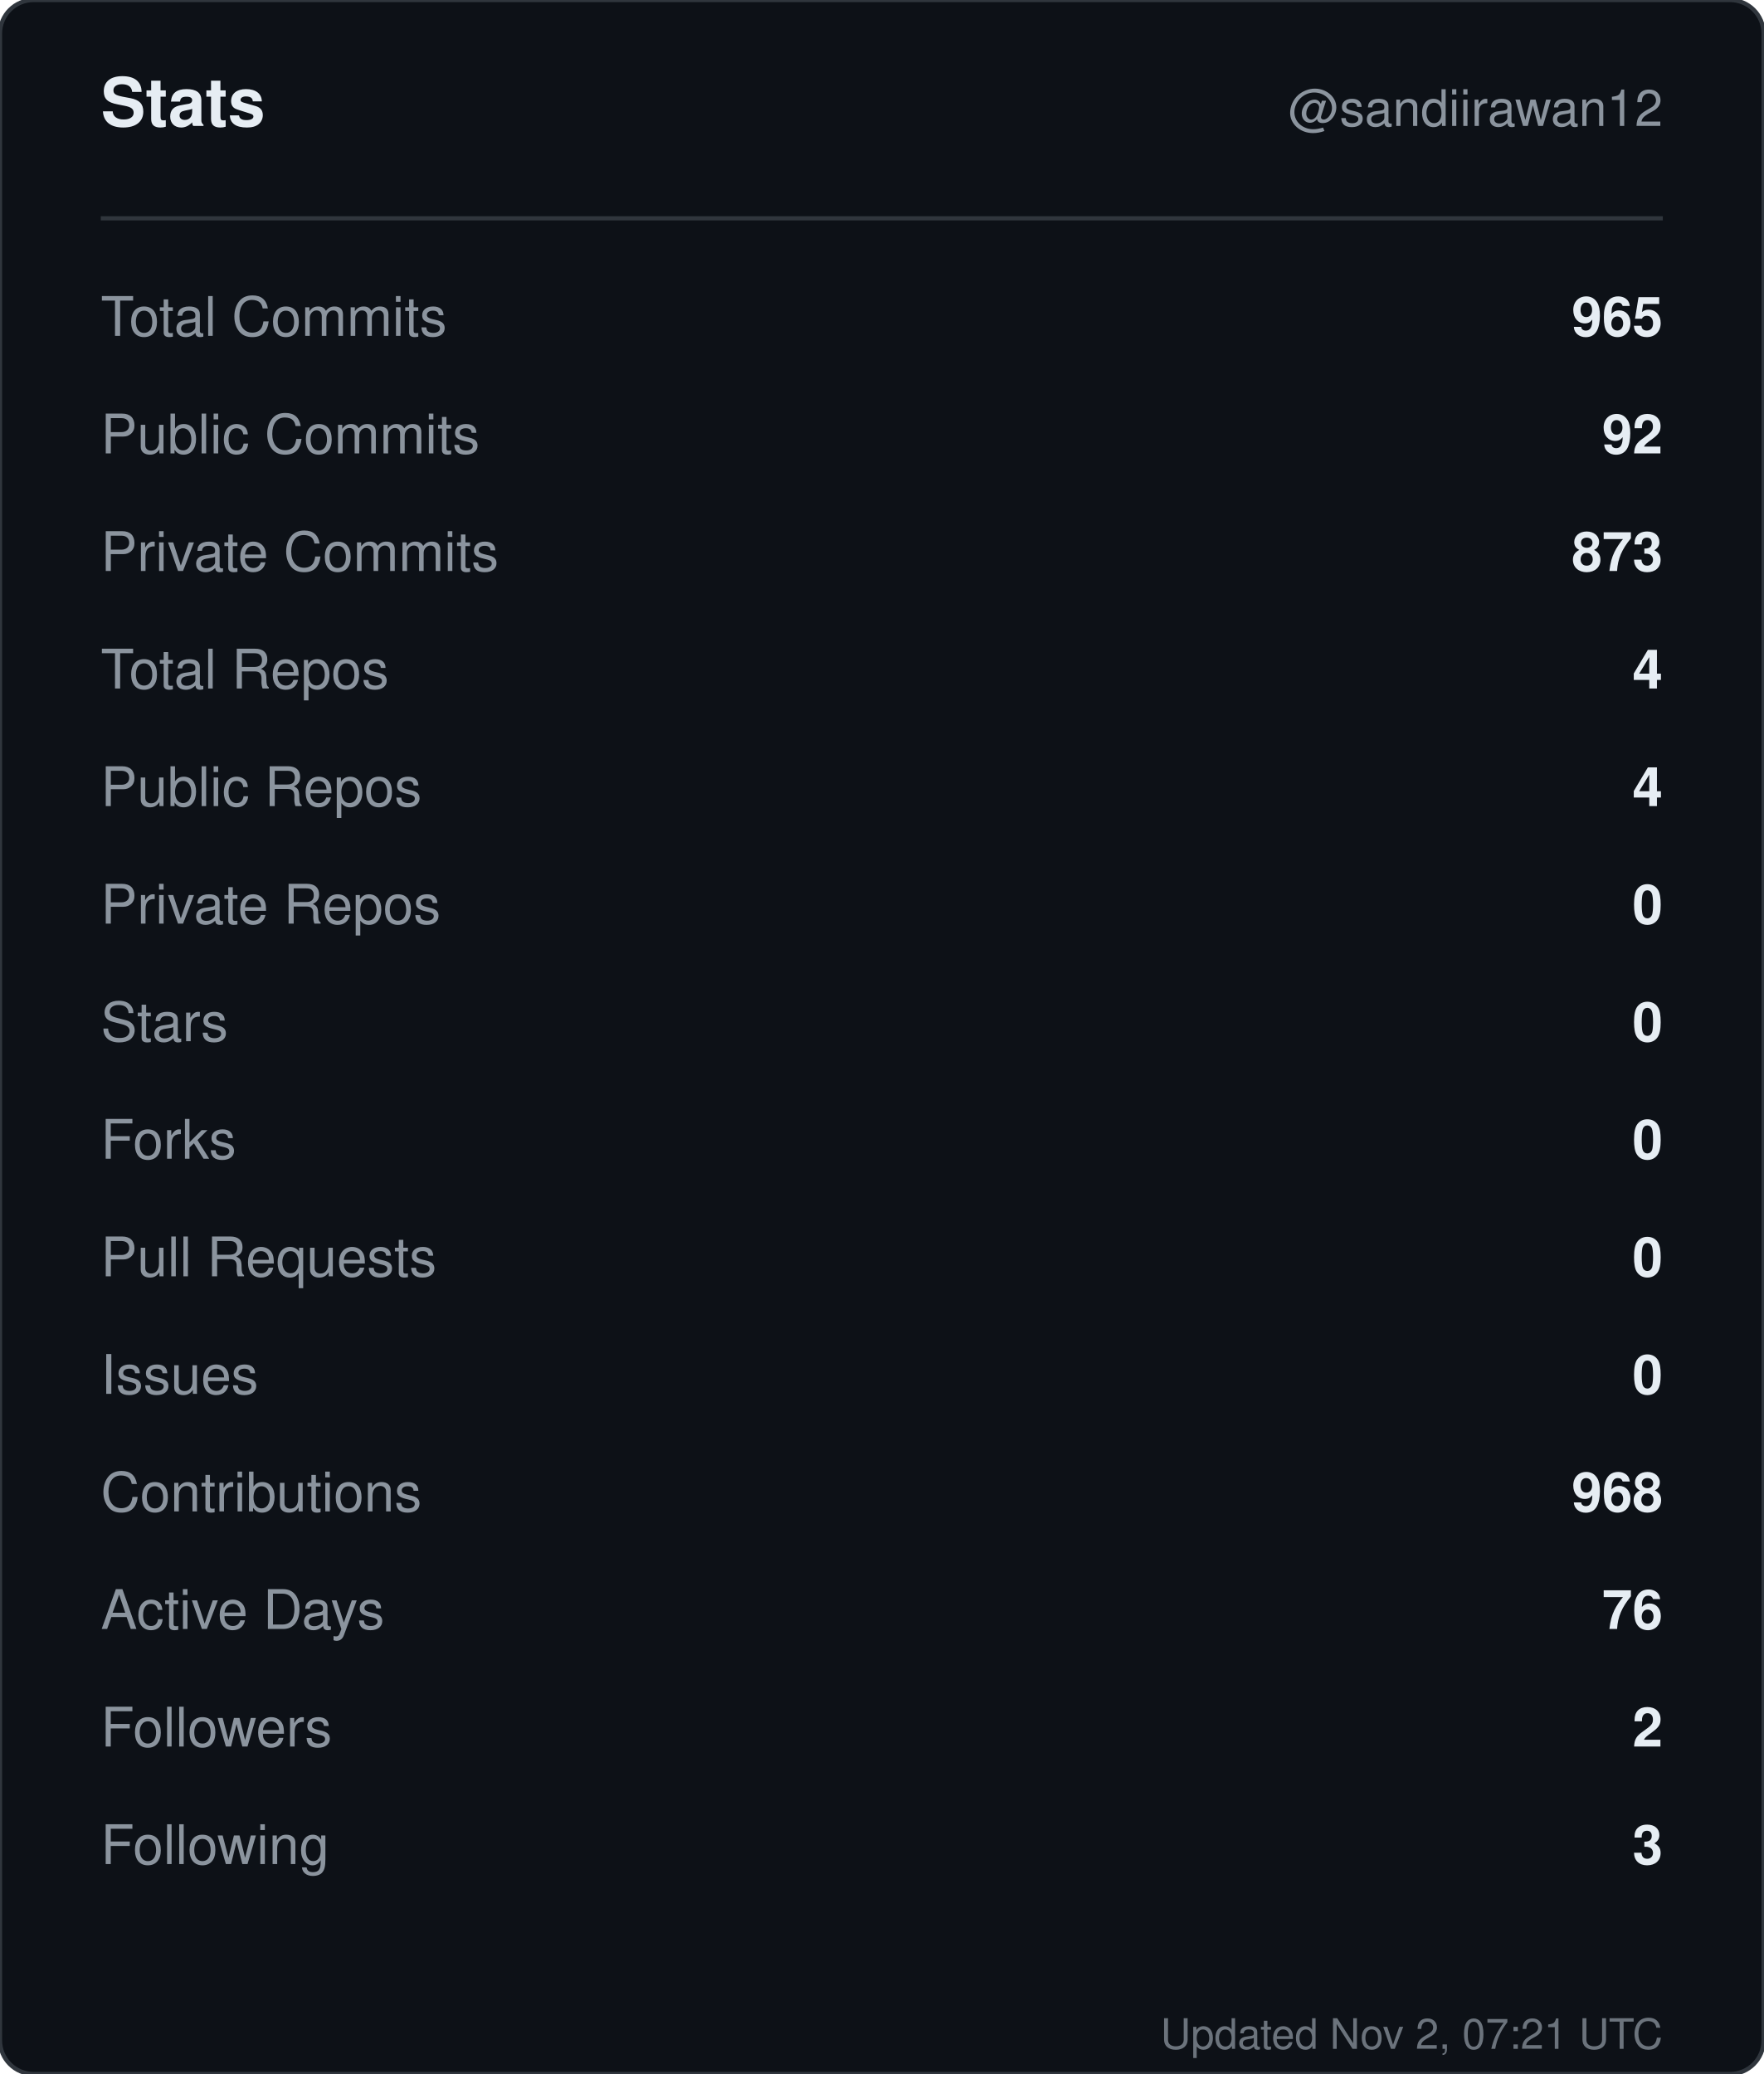
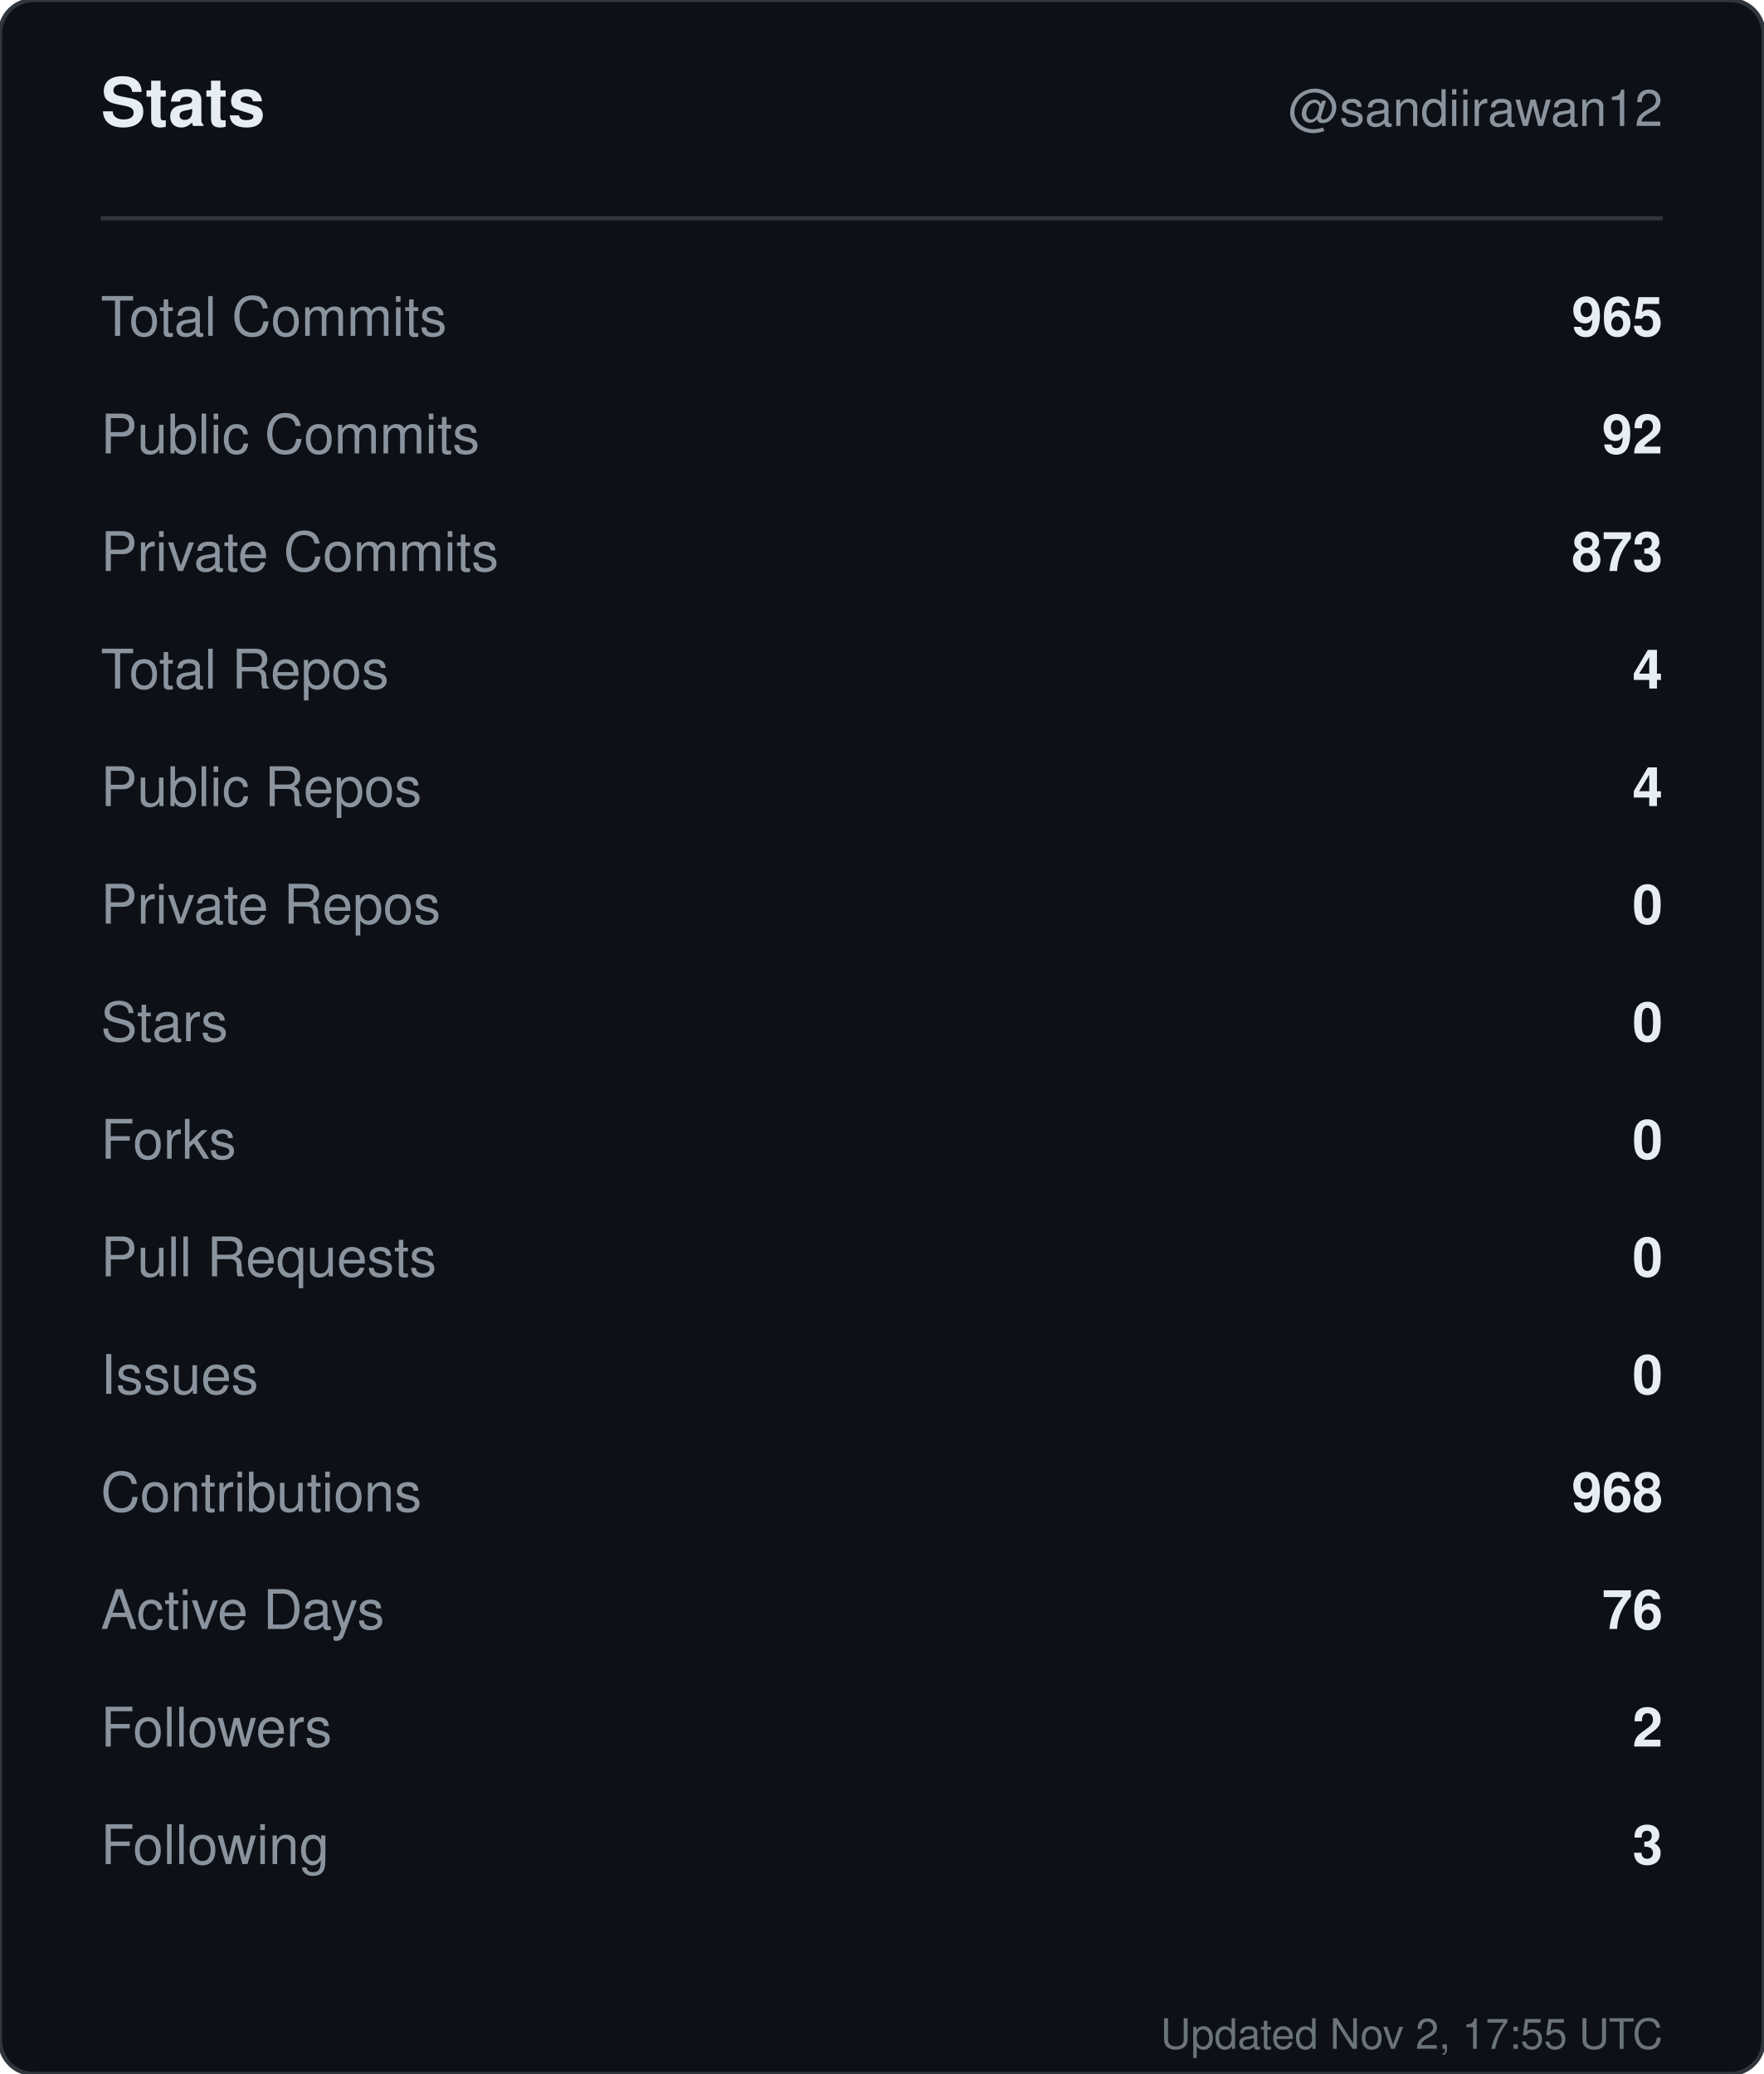
<svg xmlns="http://www.w3.org/2000/svg" width="420" height="494" viewBox="0 0 420 494" role="img" aria-label="Stats for sandiirawan12">
  <rect width="420" height="494" rx="8" fill="#0d1117" stroke="#30363d" />
  <g font-family="-apple-system, BlinkMacSystemFont, Segoe UI, Helvetica, Arial, sans-serif">
    <text x="24" y="30" fill="#e6edf3" font-size="16" font-weight="700">Stats</text>
    <text x="396" y="30" fill="#8b949e" font-size="12" text-anchor="end">@sandiirawan12</text>
    <line x1="24" y1="52" x2="396" y2="52" stroke="#30363d" />
    <text x="24" y="80" fill="#8b949e" font-size="13">Total Commits</text>
    <text x="396" y="80" fill="#e6edf3" font-size="13" font-weight="600" text-anchor="end">965</text>
    <text x="24" y="108" fill="#8b949e" font-size="13">Public Commits</text>
    <text x="396" y="108" fill="#e6edf3" font-size="13" font-weight="600" text-anchor="end">92</text>
    <text x="24" y="136" fill="#8b949e" font-size="13">Private Commits</text>
    <text x="396" y="136" fill="#e6edf3" font-size="13" font-weight="600" text-anchor="end">873</text>
    <text x="24" y="164" fill="#8b949e" font-size="13">Total Repos</text>
    <text x="396" y="164" fill="#e6edf3" font-size="13" font-weight="600" text-anchor="end">4</text>
    <text x="24" y="192" fill="#8b949e" font-size="13">Public Repos</text>
    <text x="396" y="192" fill="#e6edf3" font-size="13" font-weight="600" text-anchor="end">4</text>
    <text x="24" y="220" fill="#8b949e" font-size="13">Private Repos</text>
    <text x="396" y="220" fill="#e6edf3" font-size="13" font-weight="600" text-anchor="end">0</text>
    <text x="24" y="248" fill="#8b949e" font-size="13">Stars</text>
    <text x="396" y="248" fill="#e6edf3" font-size="13" font-weight="600" text-anchor="end">0</text>
    <text x="24" y="276" fill="#8b949e" font-size="13">Forks</text>
    <text x="396" y="276" fill="#e6edf3" font-size="13" font-weight="600" text-anchor="end">0</text>
    <text x="24" y="304" fill="#8b949e" font-size="13">Pull Requests</text>
    <text x="396" y="304" fill="#e6edf3" font-size="13" font-weight="600" text-anchor="end">0</text>
    <text x="24" y="332" fill="#8b949e" font-size="13">Issues</text>
    <text x="396" y="332" fill="#e6edf3" font-size="13" font-weight="600" text-anchor="end">0</text>
    <text x="24" y="360" fill="#8b949e" font-size="13">Contributions</text>
    <text x="396" y="360" fill="#e6edf3" font-size="13" font-weight="600" text-anchor="end">968</text>
    <text x="24" y="388" fill="#8b949e" font-size="13">Active Days</text>
    <text x="396" y="388" fill="#e6edf3" font-size="13" font-weight="600" text-anchor="end">76</text>
    <text x="24" y="416" fill="#8b949e" font-size="13">Followers</text>
    <text x="396" y="416" fill="#e6edf3" font-size="13" font-weight="600" text-anchor="end">2</text>
    <text x="24" y="444" fill="#8b949e" font-size="13">Following</text>
    <text x="396" y="444" fill="#e6edf3" font-size="13" font-weight="600" text-anchor="end">3</text>
-     <text x="396" y="488" fill="#8b949e" font-size="10" text-anchor="end" opacity="0.75">Updated Nov 2, 07:21 UTC</text>
+     <text x="396" y="488" fill="#8b949e" font-size="10" text-anchor="end" opacity="0.75">Updated Nov 2, 17:55 UTC</text>
  </g>
</svg>
